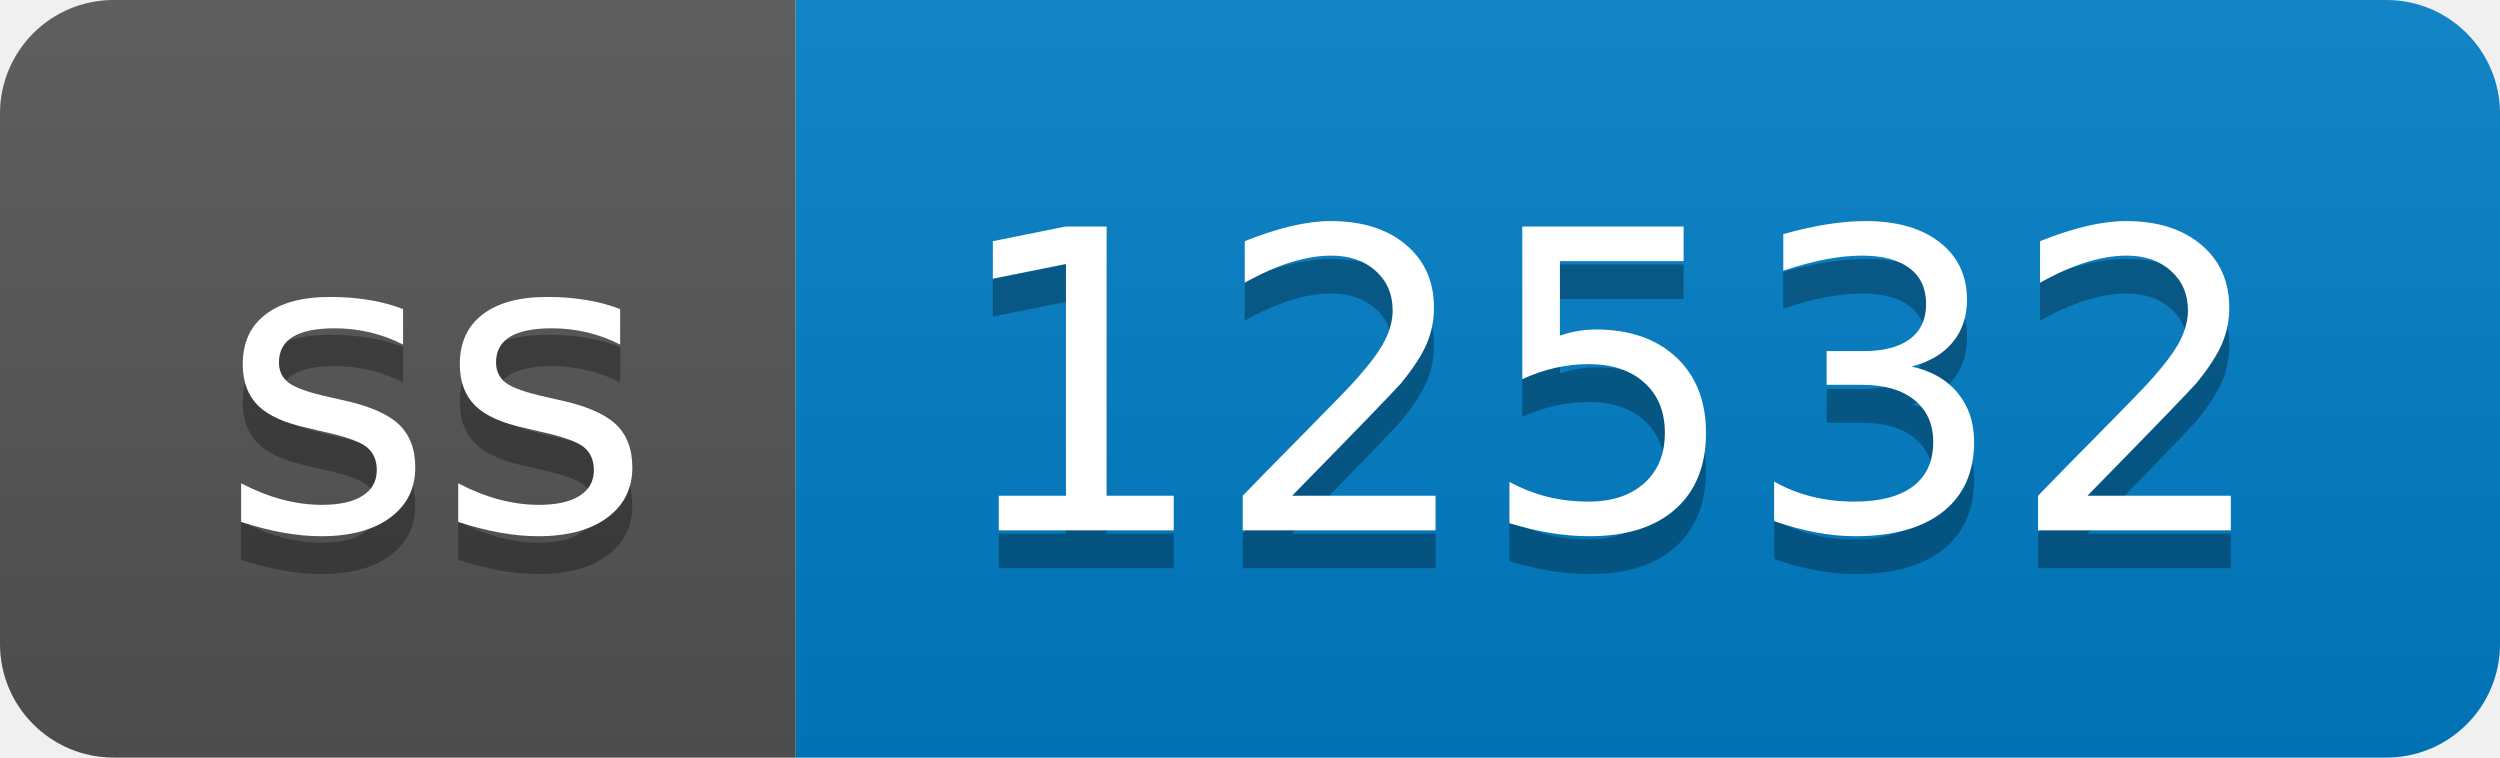
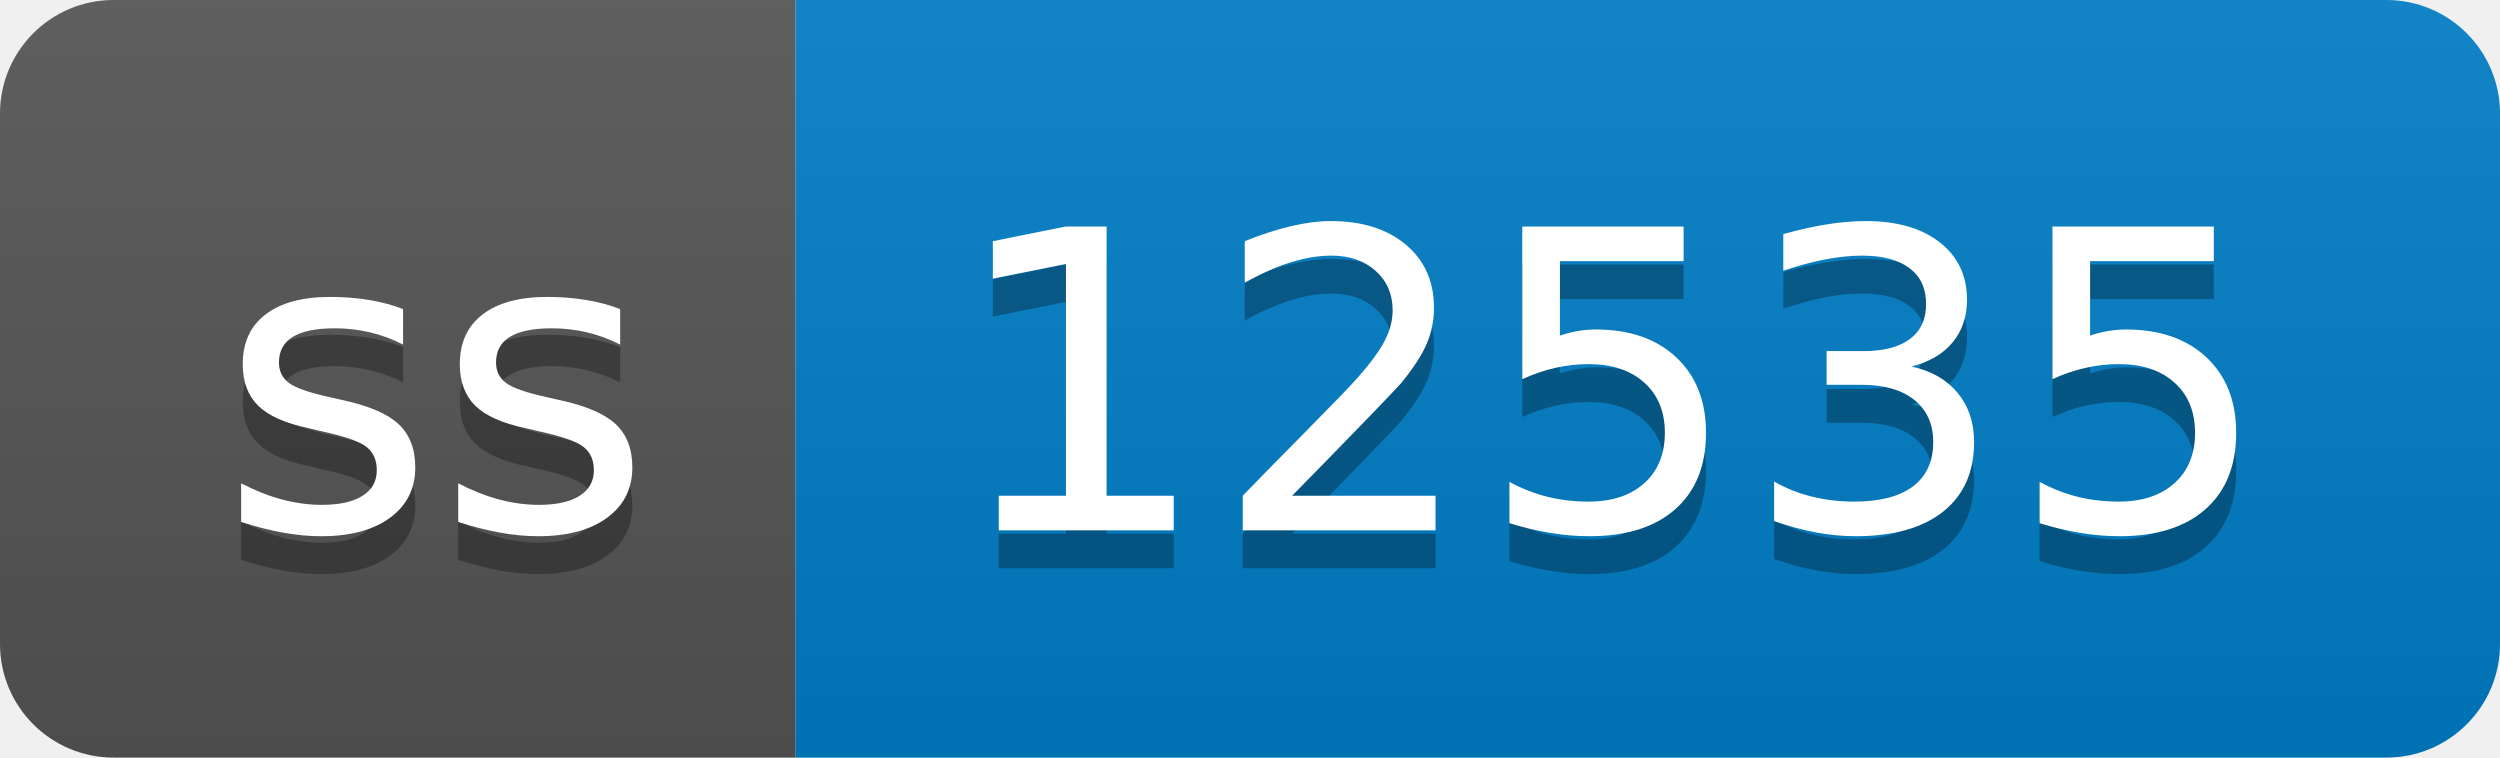
- <svg xmlns="http://www.w3.org/2000/svg" width="66" height="20" role="img" aria-label="ss: 12532">
+ <svg xmlns="http://www.w3.org/2000/svg" width="66" height="20" role="img" aria-label="ss: 12535">
  <linearGradient id="s" x2="0" y2="100%">
    <stop offset="0" stop-color="#bbb" stop-opacity=".1" />
    <stop offset="1" stop-opacity=".1" />
  </linearGradient>
  <clipPath id="r">
    <rect width="66" height="20" rx="3" fill="#fff" />
  </clipPath>
  <g clip-path="url(#r)">
    <rect width="21" height="20" fill="#555" />
    <rect x="21" width="45" height="20" fill="#007ec6" />
    <rect width="66" height="20" fill="url(#s)" />
  </g>
  <g fill="#fff" text-anchor="middle" font-family="Verdana,Geneva,DejaVu Sans,sans-serif" text-rendering="geometricPrecision" font-size="110">
    <text aria-hidden="true" x="115" y="150" fill="#010101" fill-opacity=".3" transform="scale(.1)" textLength="110">ss</text>
    <text x="115" y="140" transform="scale(.1)" fill="#fff" textLength="110">ss</text>
-     <text aria-hidden="true" x="425" y="150" fill="#010101" fill-opacity=".3" transform="scale(.1)" textLength="350">12532</text>
-     <text x="425" y="140" transform="scale(.1)" fill="#fff" textLength="350">12532</text>
+     <text aria-hidden="true" x="425" y="150" fill="#010101" fill-opacity=".3" transform="scale(.1)" textLength="350">12535</text>
+     <text x="425" y="140" transform="scale(.1)" fill="#fff" textLength="350">12535</text>
  </g>
</svg>
